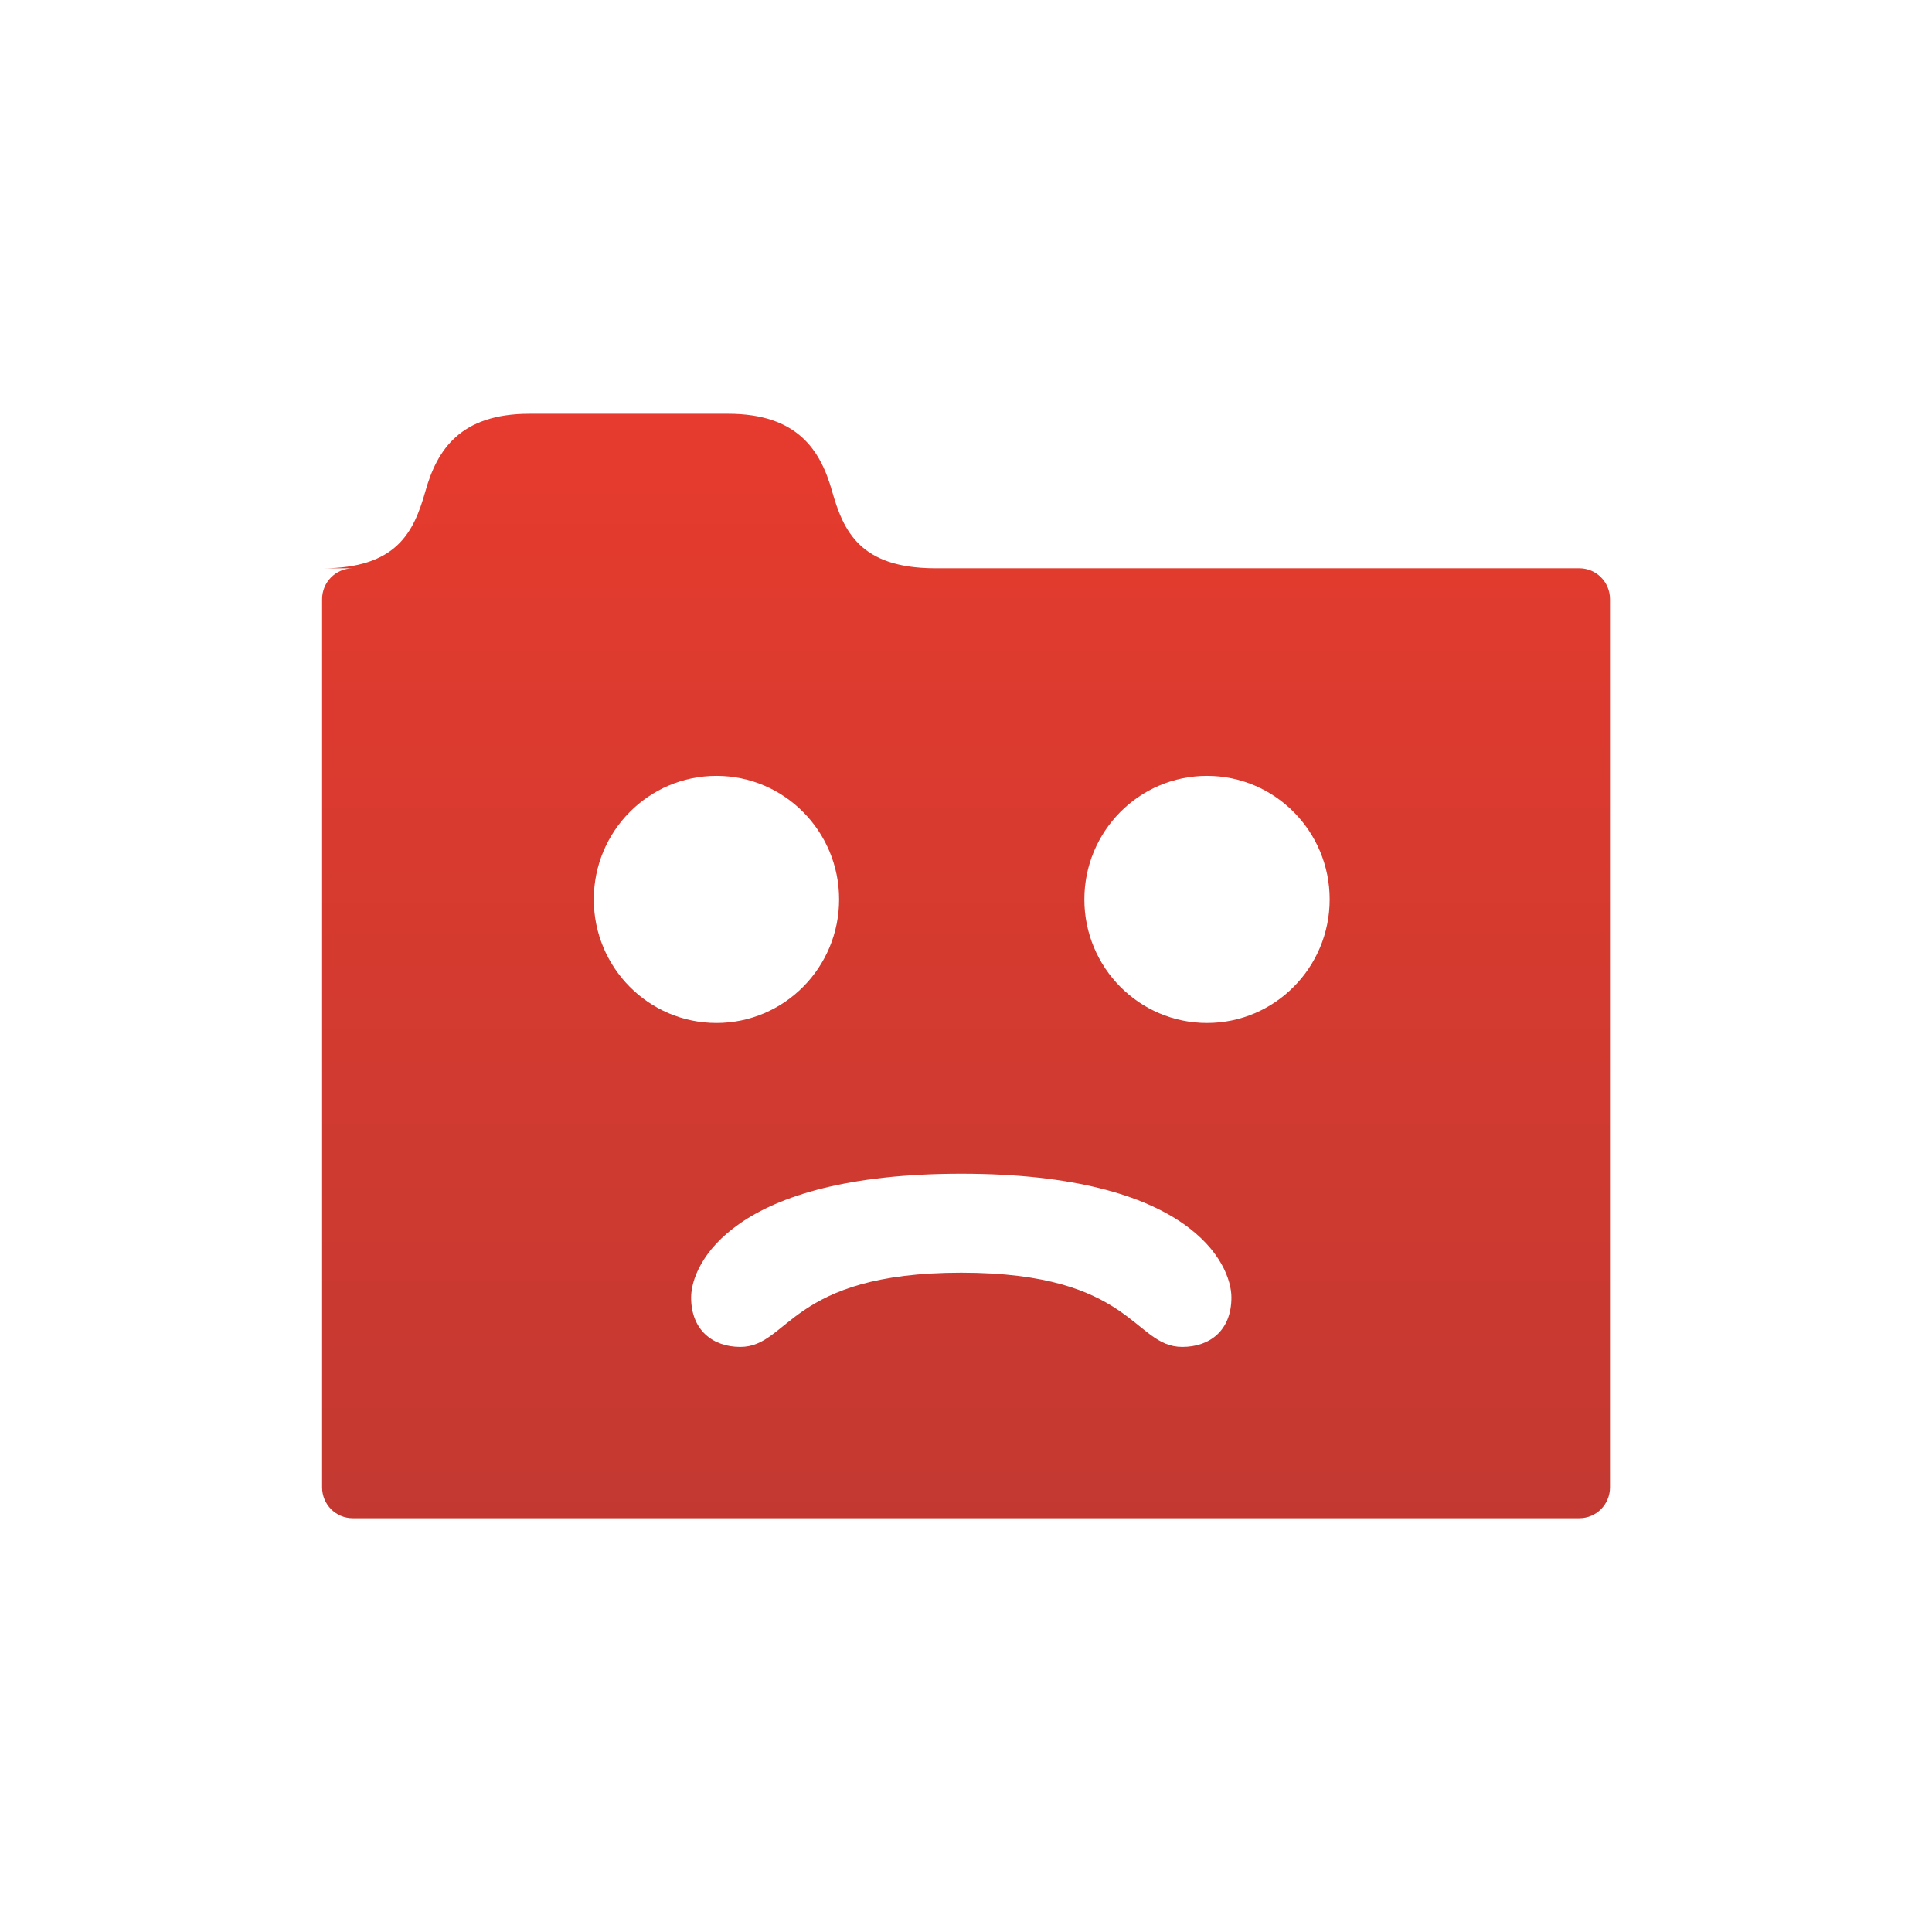
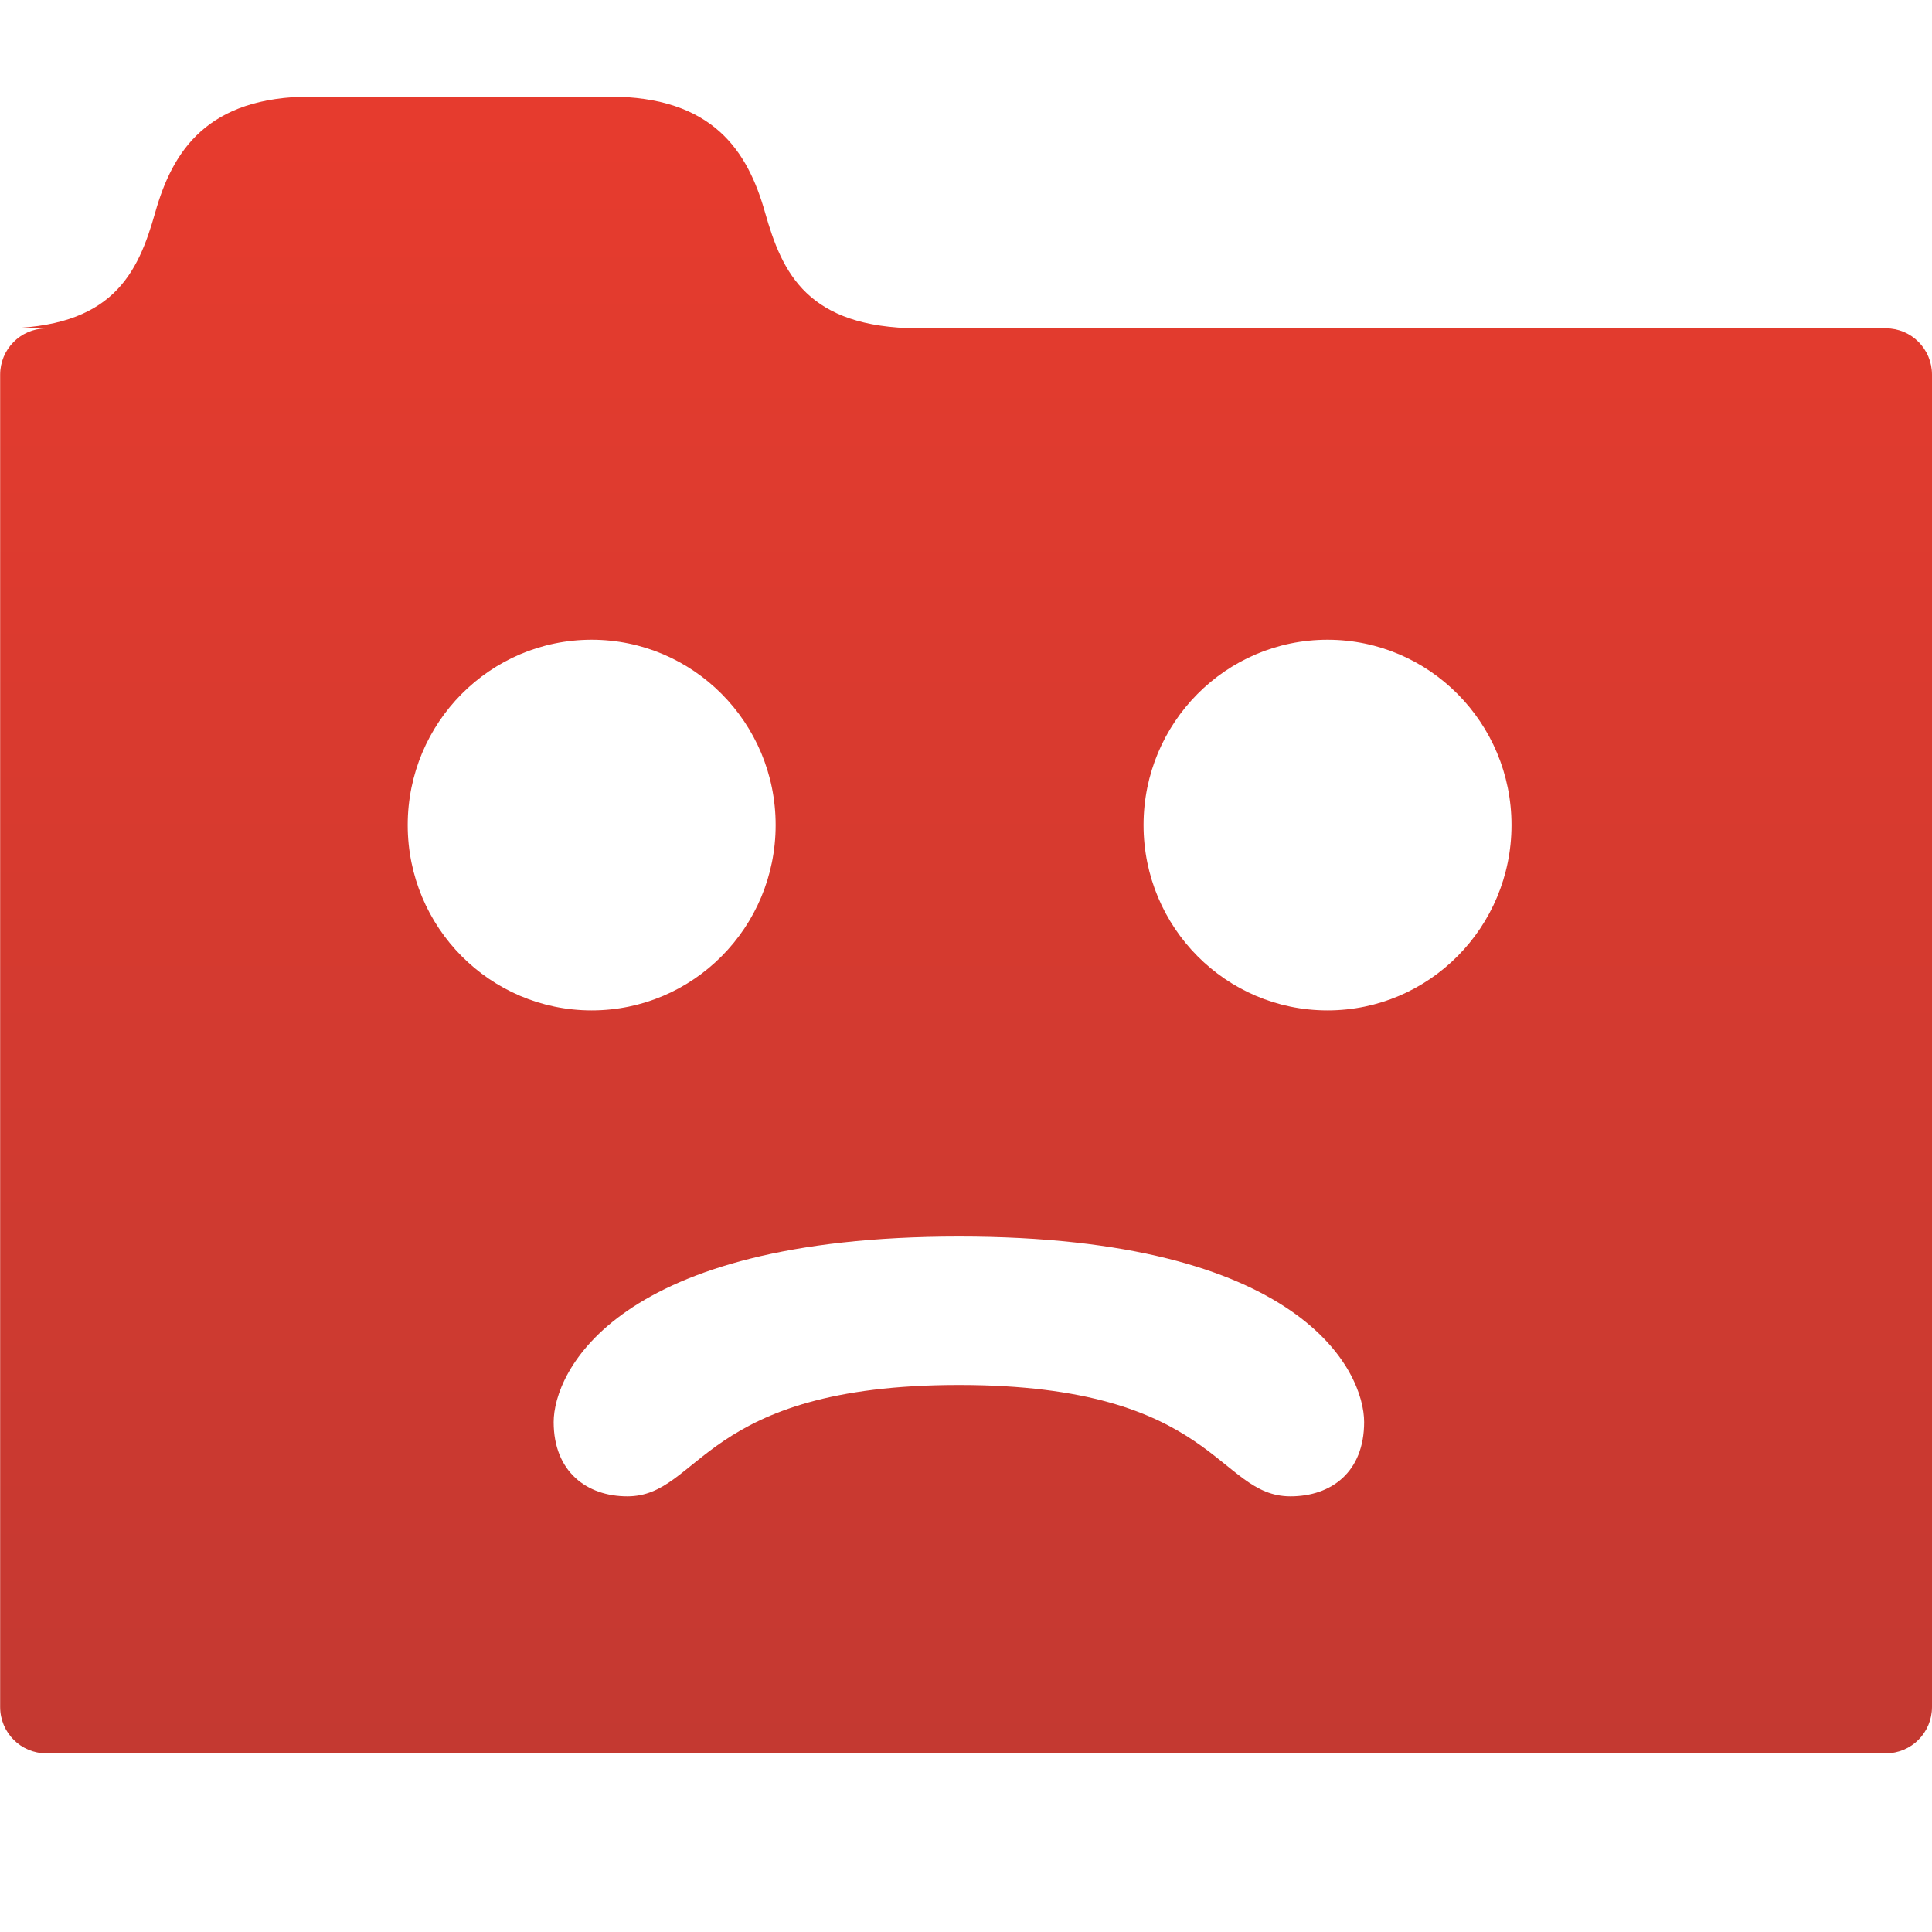
- <svg xmlns="http://www.w3.org/2000/svg" viewBox="0 0 60 60">
+ <svg xmlns="http://www.w3.org/2000/svg" viewBox="0 0 40 40">
  <defs>
-     <linearGradient id="gradient" gradientUnits="userSpaceOnUse" x1="30" y1="12.85" x2="30" y2="47.15">
-       <stop offset="0" style="stop-color: #e63b2e" />
-       <stop offset="1" style="stop-color: #c33931" />
+     <linearGradient id="gradient" gradientUnits="userSpaceOnUse" x1="20" y1="2.85" x2="20" y2="37.15">
+       <stop offset="0" stop-color="#e63b2e" />
+       <stop offset="1" stop-color="#c33931" />
    </linearGradient>
  </defs>
-   <path fill-rule="evenodd" clip-rule="evenodd" fill="url(#gradient)" d="M49.048,17.648H29.004 c-2.289-0.016-2.809-1.142-3.165-2.401c-0.359-1.269-1.076-2.397-3.229-2.397c-5.775,0-5.42,0-6.167,0 c-2.153,0-2.87,1.127-3.229,2.397c-0.359,1.269-0.882,2.403-3.214,2.403h0.94c-0.519,0.008-0.937,0.433-0.937,0.958v27.583 c0,0.53,0.426,0.959,0.952,0.959h38.093c0.526,0,0.952-0.429,0.952-0.959V18.607C50,18.077,49.574,17.648,49.048,17.648z M18.441,27.932c0-2.119,1.705-3.837,3.809-3.837c2.103,0,3.809,1.718,3.809,3.837c0,2.119-1.705,3.837-3.809,3.837 C20.146,31.769,18.441,30.051,18.441,27.932z M36.717,41.83c-1.525,0-1.525-2.305-6.864-2.305c-5.339,0-5.339,2.305-6.864,2.305 c-0.842,0-1.526-0.512-1.526-1.537c0-1.024,1.271-3.842,8.39-3.842c7.119,0,8.39,2.804,8.39,3.842 C38.243,41.331,37.56,41.83,36.717,41.83z M37.485,31.769c-2.104,0-3.809-1.718-3.809-3.837c0-2.119,1.705-3.837,3.809-3.837 c2.104,0,3.809,1.718,3.809,3.837C41.294,30.051,39.588,31.769,37.485,31.769z" />
+   <path fill-rule="evenodd" clip-rule="evenodd" fill="url(#gradient)" d="M39.048,6.798H19.004 C16.715,6.782 16.195,5.656 15.839,4.397 15.48,3.128 14.763,2 12.61,2 6.835,2 7.19,2 6.443,2 4.29,2 3.573,3.127 3.214,4.397 2.855,5.666 2.332,6.8 0,6.8H0.94 C0.421,6.808 0.003,7.233 0.003,7.758v27.583c0,0.53 0.426,0.959 0.952,0.959H39.048 C39.574,36.3 40,35.871 40,35.341 V 7.757 C40,7.227 39.574,6.798 39.048,6.798 Z M8.441,17.082c0,-2.119 1.705,-3.837 3.809,-3.837 2.103,0 3.809,1.718 3.809,3.837 0,2.119 -1.705,3.837 -3.809,3.837 -2.104,0 -3.809,-1.718 -3.809,-3.837z M26.717,30.98c-1.525,0 -1.525,-2.305 -6.864,-2.305 -5.339,0 -5.339,2.305 -6.864,2.305 -0.842,0 -1.526,-0.512 -1.526,-1.537 0,-1.024 1.271,-3.842 8.39,-3.842 7.119,0 8.39,2.804 8.39,3.842 0,1.038 -0.683,1.537 -1.526,1.537z m 0.768,-10.061c-2.104,0 -3.809,-1.718 -3.809,-3.837 0,-2.119 1.705,-3.837 3.809,-3.837 2.104,0 3.809,1.718 3.809,3.837 0,2.119 -1.706,3.837 -3.809,3.837z" />
</svg>
